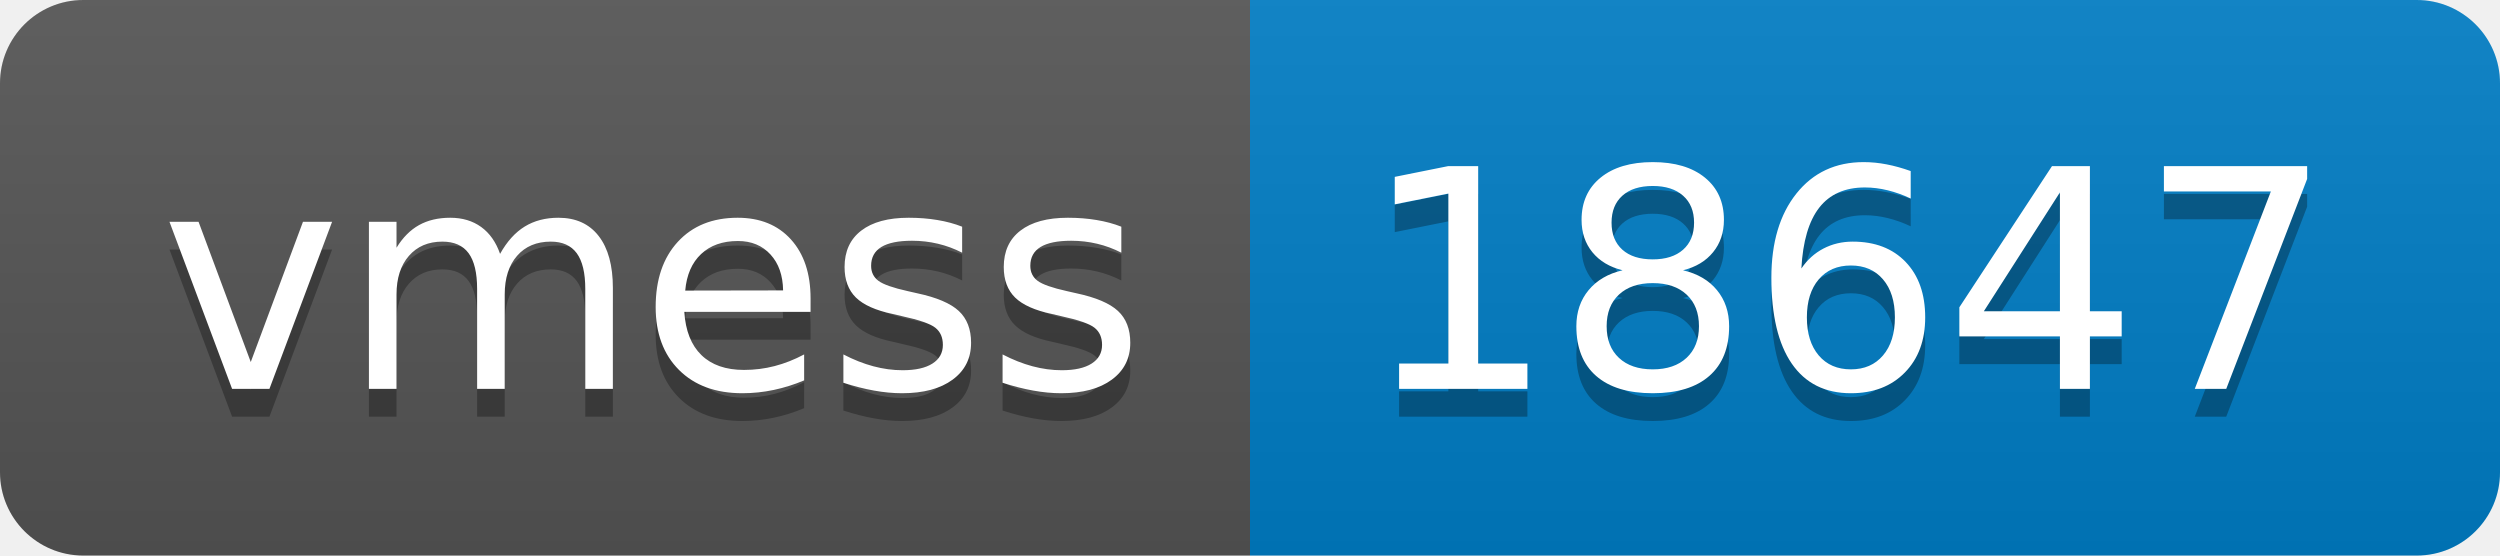
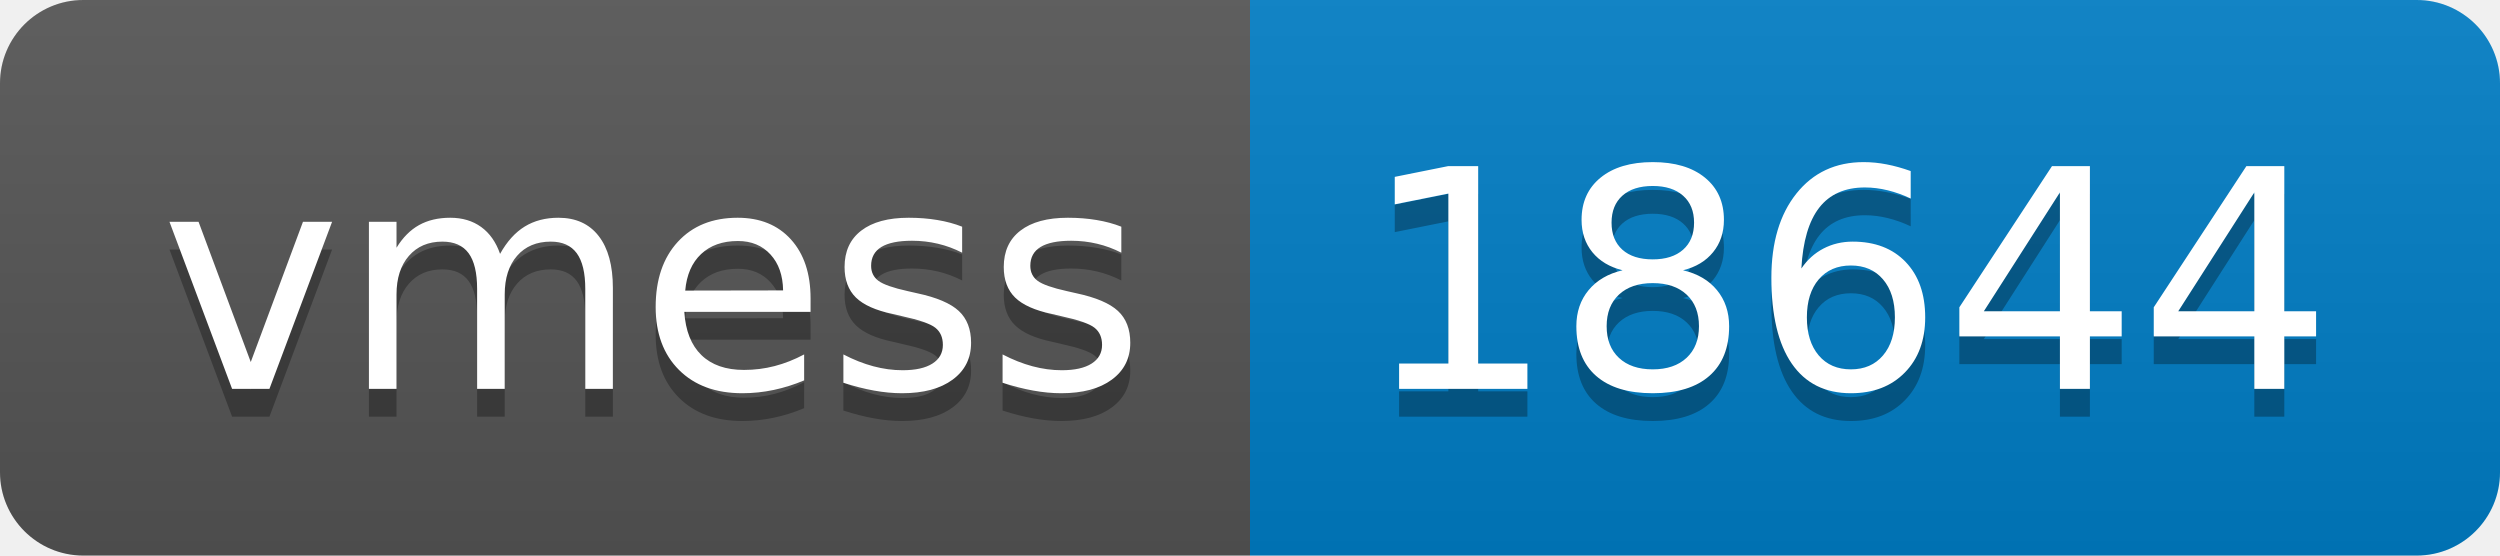
- <svg xmlns="http://www.w3.org/2000/svg" width="90" height="20" role="img" aria-label="vmess: 18647">
+ <svg xmlns="http://www.w3.org/2000/svg" width="90" height="20" role="img" aria-label="vmess: 18644">
  <linearGradient id="s" x2="0" y2="100%">
    <stop offset="0" stop-color="#bbb" stop-opacity=".1" />
    <stop offset="1" stop-opacity=".1" />
  </linearGradient>
  <clipPath id="r">
    <rect width="90" height="20" rx="3" fill="#fff" />
  </clipPath>
  <g clip-path="url(#r)">
    <rect width="45" height="20" fill="#555" />
    <rect x="45" width="45" height="20" fill="#007ec6" />
    <rect width="90" height="20" fill="url(#s)" />
  </g>
  <g fill="#fff" text-anchor="middle" font-family="Verdana,Geneva,DejaVu Sans,sans-serif" text-rendering="geometricPrecision" font-size="110">
    <text aria-hidden="true" x="235" y="150" fill="#010101" fill-opacity=".3" transform="scale(.1)" textLength="350">vmess</text>
    <text x="235" y="140" transform="scale(.1)" fill="#fff" textLength="350">vmess</text>
-     <text aria-hidden="true" x="665" y="150" fill="#010101" fill-opacity=".3" transform="scale(.1)" textLength="350">18647</text>
-     <text x="665" y="140" transform="scale(.1)" fill="#fff" textLength="350">18647</text>
+     <text aria-hidden="true" x="665" y="150" fill="#010101" fill-opacity=".3" transform="scale(.1)" textLength="350">18644</text>
+     <text x="665" y="140" transform="scale(.1)" fill="#fff" textLength="350">18644</text>
  </g>
</svg>
